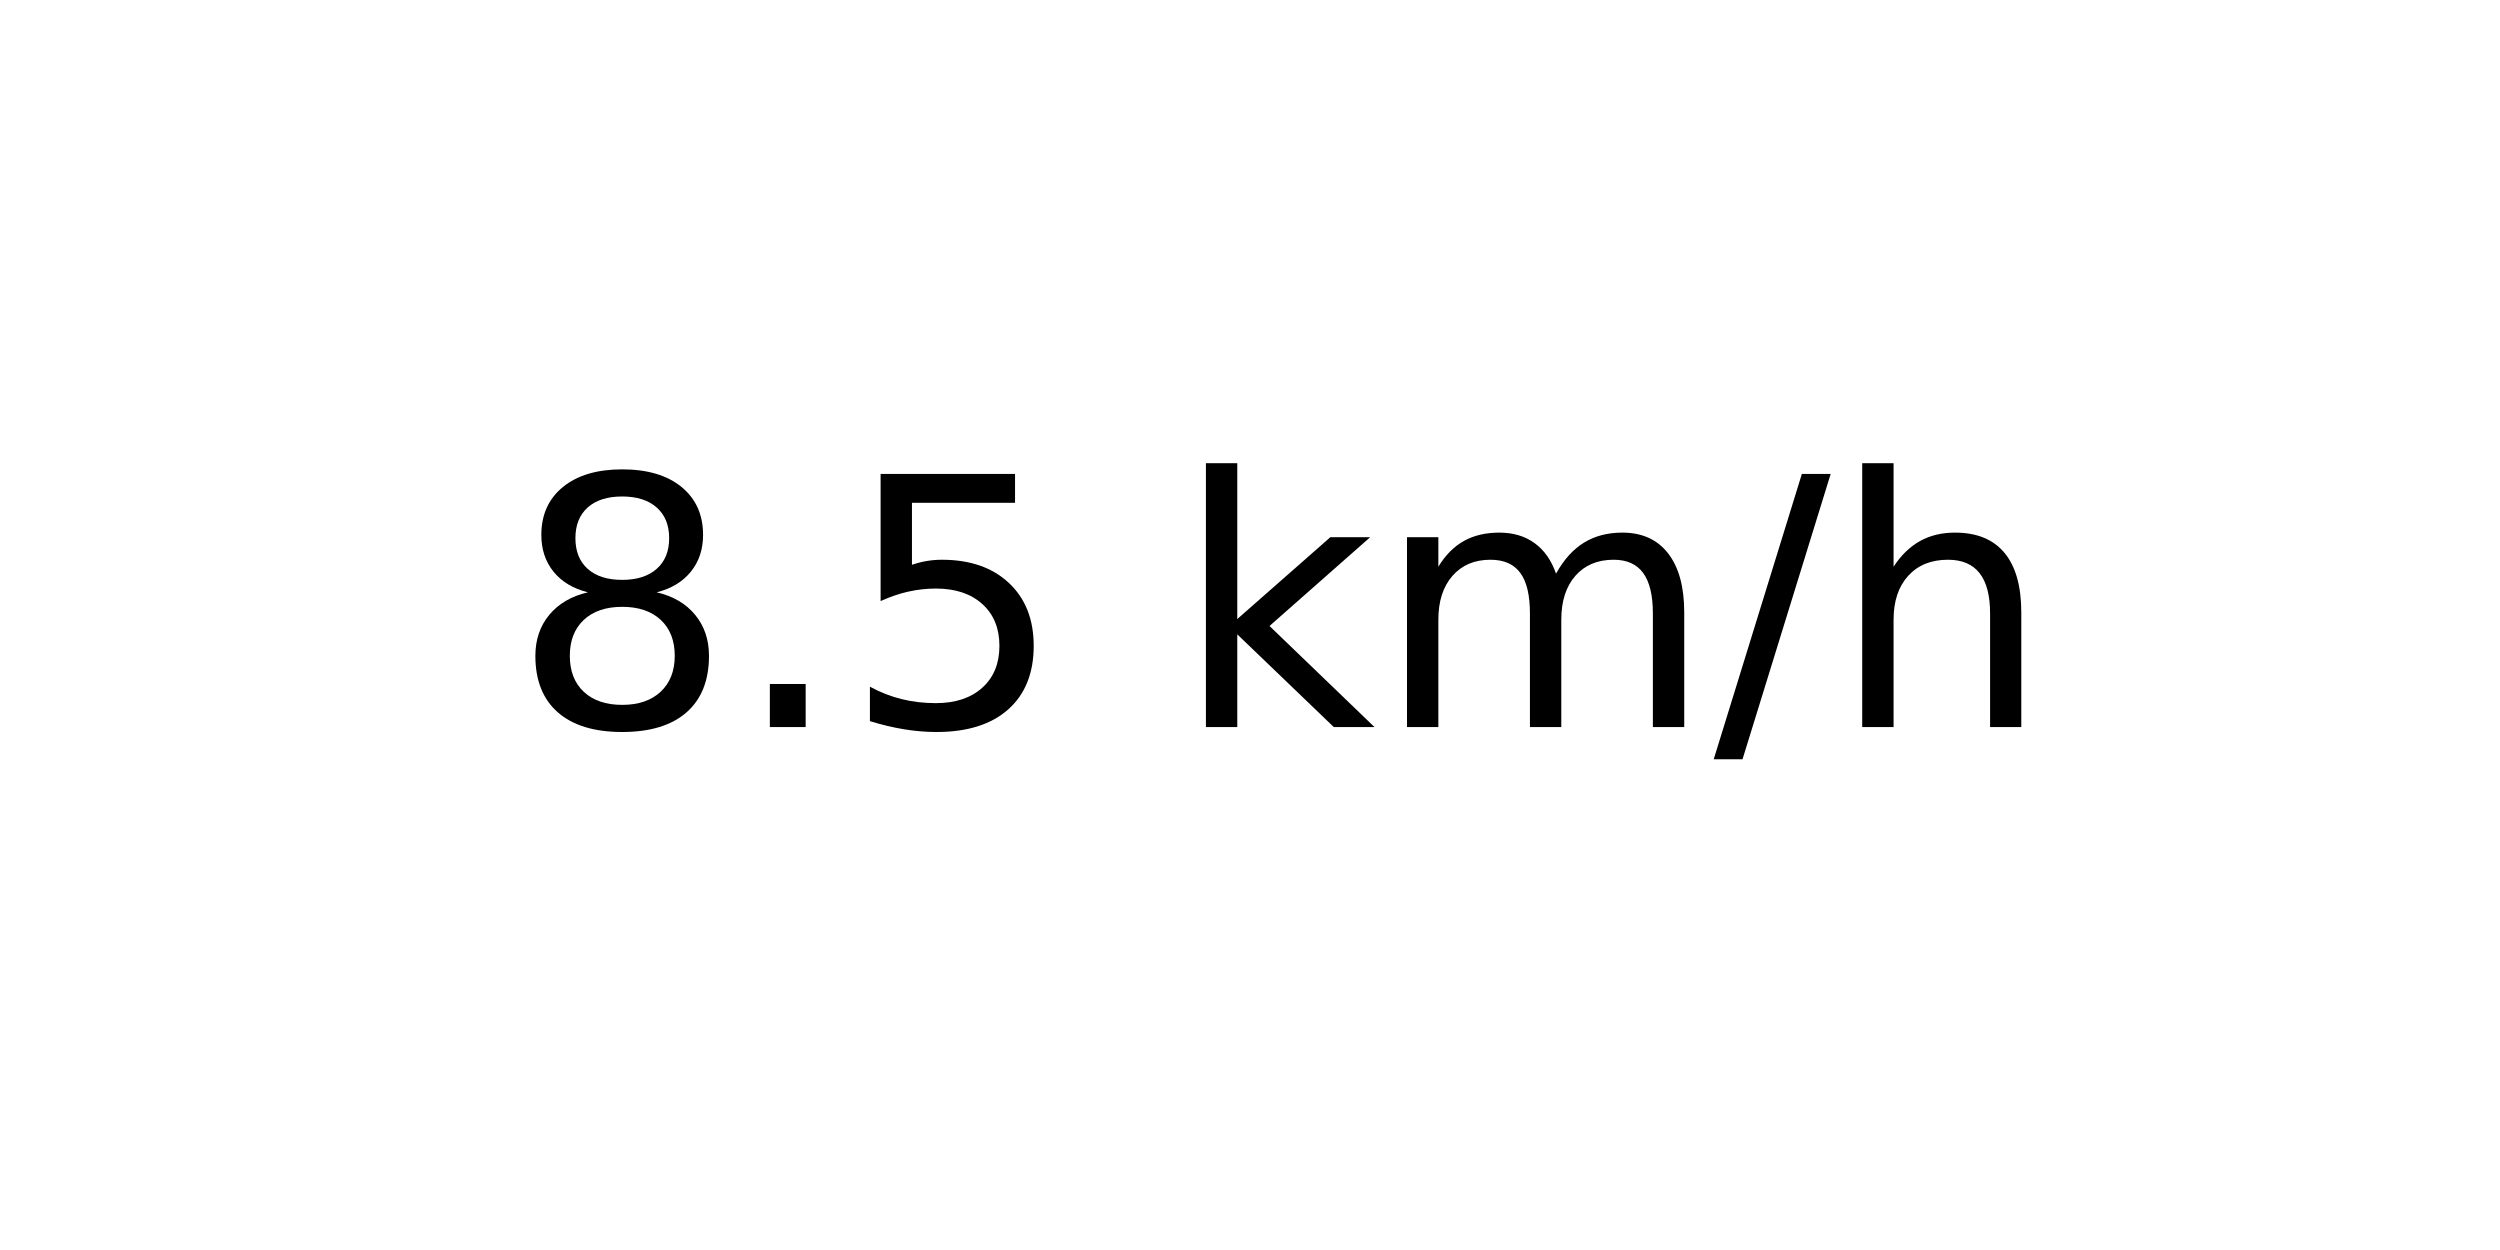
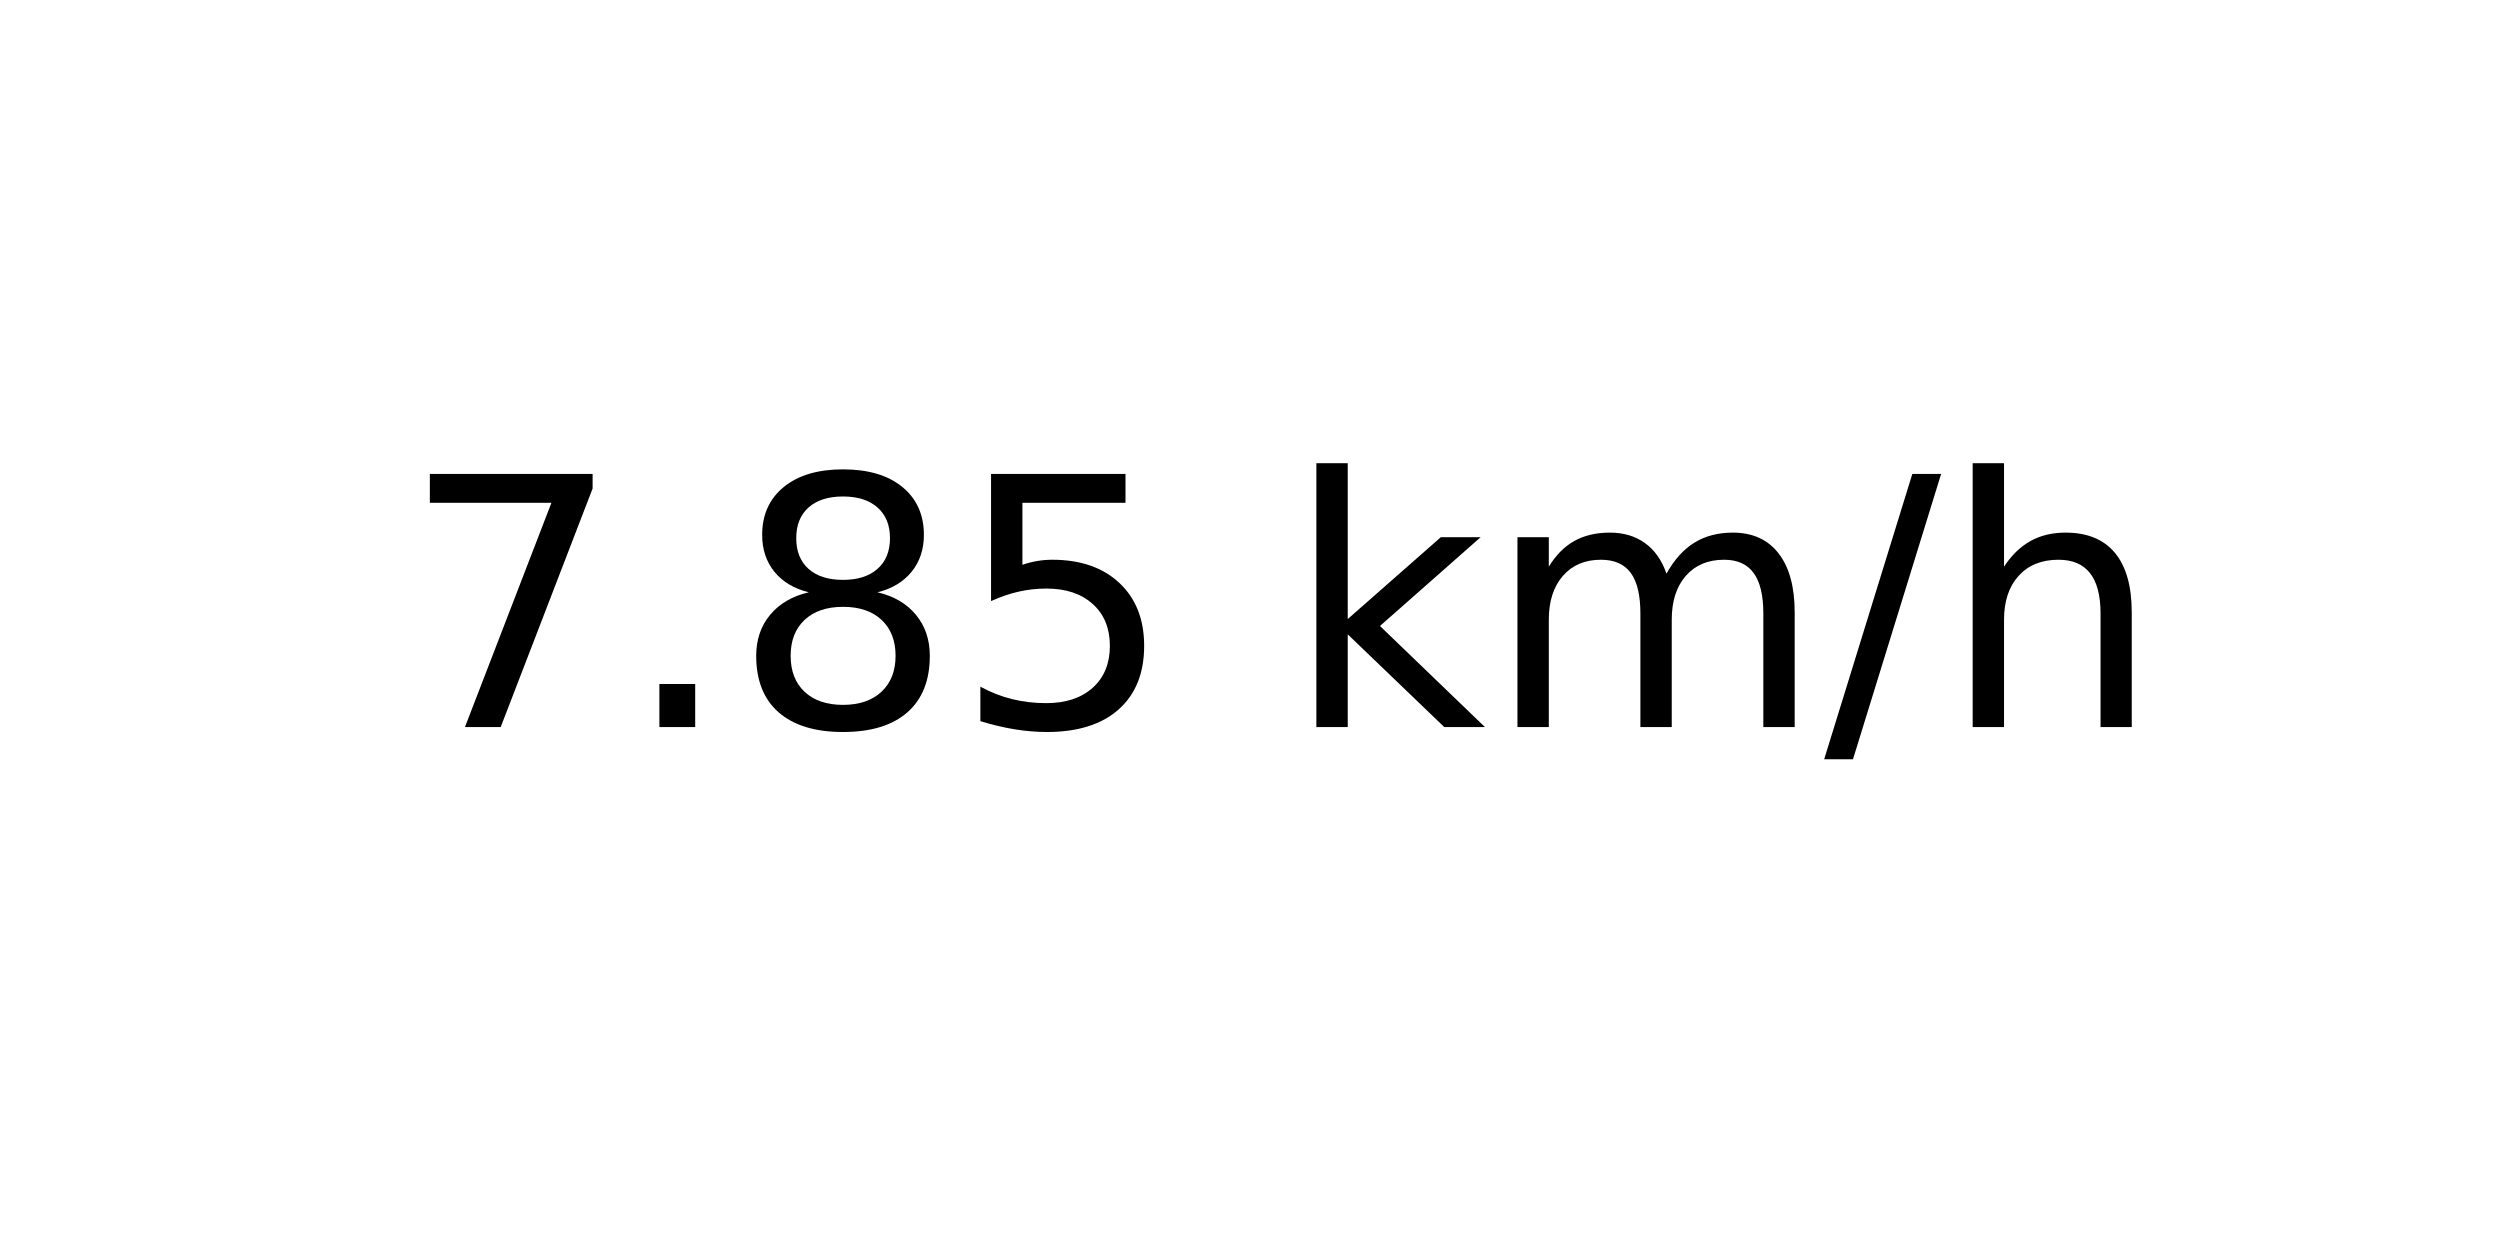
<svg xmlns="http://www.w3.org/2000/svg" xmlns:xlink="http://www.w3.org/1999/xlink" width="72pt" height="36pt" viewBox="0 0 72 36" version="1.1">
  <defs>
    <style type="text/css">*{stroke-linejoin: round; stroke-linecap: butt}</style>
  </defs>
  <g id="figure_1">
    <g id="axes_1">
      <g id="text_1">
-         <g transform="translate(14.74062 20.93937) scale(0.1 -0.1)">
+         <g transform="translate(11.55937 20.93937) scale(0.1 -0.1)">
          <defs>
+             <path id="DejaVuSans-37" d="M 525 4666  L 3525 4666  L 3525 4397  L 1831 0  L 1172 0  L 2766 4134  L 525 4134  L 525 4666  z " transform="scale(0.015625)" />
+             <path id="DejaVuSans-2e" d="M 684 794  L 1344 794  L 1344 0  L 684 0  L 684 794  z " transform="scale(0.015625)" />
            <path id="DejaVuSans-38" d="M 2034 2216  Q 1584 2216 1326 1975  Q 1069 1734 1069 1313  Q 1069 891 1326 650  Q 1584 409 2034 409  Q 2484 409 2743 651  Q 3003 894 3003 1313  Q 3003 1734 2745 1975  Q 2488 2216 2034 2216  z M 1403 2484  Q 997 2584 770 2862  Q 544 3141 544 3541  Q 544 4100 942 4425  Q 1341 4750 2034 4750  Q 2731 4750 3128 4425  Q 3525 4100 3525 3541  Q 3525 3141 3298 2862  Q 3072 2584 2669 2484  Q 3125 2378 3379 2068  Q 3634 1759 3634 1313  Q 3634 634 3220 271  Q 2806 -91 2034 -91  Q 1263 -91 848 271  Q 434 634 434 1313  Q 434 1759 690 2068  Q 947 2378 1403 2484  z M 1172 3481  Q 1172 3119 1398 2916  Q 1625 2713 2034 2713  Q 2441 2713 2670 2916  Q 2900 3119 2900 3481  Q 2900 3844 2670 4047  Q 2441 4250 2034 4250  Q 1625 4250 1398 4047  Q 1172 3844 1172 3481  z " transform="scale(0.015625)" />
-             <path id="DejaVuSans-2e" d="M 684 794  L 1344 794  L 1344 0  L 684 0  L 684 794  z " transform="scale(0.015625)" />
            <path id="DejaVuSans-35" d="M 691 4666  L 3169 4666  L 3169 4134  L 1269 4134  L 1269 2991  Q 1406 3038 1543 3061  Q 1681 3084 1819 3084  Q 2600 3084 3056 2656  Q 3513 2228 3513 1497  Q 3513 744 3044 326  Q 2575 -91 1722 -91  Q 1428 -91 1123 -41  Q 819 9 494 109  L 494 744  Q 775 591 1075 516  Q 1375 441 1709 441  Q 2250 441 2565 725  Q 2881 1009 2881 1497  Q 2881 1984 2565 2268  Q 2250 2553 1709 2553  Q 1456 2553 1204 2497  Q 953 2441 691 2322  L 691 4666  z " transform="scale(0.015625)" />
            <path id="DejaVuSans-20" transform="scale(0.015625)" />
            <path id="DejaVuSans-6b" d="M 581 4863  L 1159 4863  L 1159 1991  L 2875 3500  L 3609 3500  L 1753 1863  L 3688 0  L 2938 0  L 1159 1709  L 1159 0  L 581 0  L 581 4863  z " transform="scale(0.015625)" />
            <path id="DejaVuSans-6d" d="M 3328 2828  Q 3544 3216 3844 3400  Q 4144 3584 4550 3584  Q 5097 3584 5394 3201  Q 5691 2819 5691 2113  L 5691 0  L 5113 0  L 5113 2094  Q 5113 2597 4934 2840  Q 4756 3084 4391 3084  Q 3944 3084 3684 2787  Q 3425 2491 3425 1978  L 3425 0  L 2847 0  L 2847 2094  Q 2847 2600 2669 2842  Q 2491 3084 2119 3084  Q 1678 3084 1418 2786  Q 1159 2488 1159 1978  L 1159 0  L 581 0  L 581 3500  L 1159 3500  L 1159 2956  Q 1356 3278 1631 3431  Q 1906 3584 2284 3584  Q 2666 3584 2933 3390  Q 3200 3197 3328 2828  z " transform="scale(0.015625)" />
            <path id="DejaVuSans-2f" d="M 1625 4666  L 2156 4666  L 531 -594  L 0 -594  L 1625 4666  z " transform="scale(0.015625)" />
            <path id="DejaVuSans-68" d="M 3513 2113  L 3513 0  L 2938 0  L 2938 2094  Q 2938 2591 2744 2837  Q 2550 3084 2163 3084  Q 1697 3084 1428 2787  Q 1159 2491 1159 1978  L 1159 0  L 581 0  L 581 4863  L 1159 4863  L 1159 2956  Q 1366 3272 1645 3428  Q 1925 3584 2291 3584  Q 2894 3584 3203 3211  Q 3513 2838 3513 2113  z " transform="scale(0.015625)" />
          </defs>
-           <use xlink:href="#DejaVuSans-38" />
+           <use xlink:href="#DejaVuSans-37" />
          <use xlink:href="#DejaVuSans-2e" x="63.623" />
-           <use xlink:href="#DejaVuSans-35" x="95.41" />
-           <use xlink:href="#DejaVuSans-20" x="159.033" />
-           <use xlink:href="#DejaVuSans-6b" x="190.82" />
-           <use xlink:href="#DejaVuSans-6d" x="248.73" />
-           <use xlink:href="#DejaVuSans-2f" x="346.143" />
-           <use xlink:href="#DejaVuSans-68" x="379.834" />
+           <use xlink:href="#DejaVuSans-38" x="95.41" />
+           <use xlink:href="#DejaVuSans-35" x="159.033" />
+           <use xlink:href="#DejaVuSans-20" x="222.656" />
+           <use xlink:href="#DejaVuSans-6b" x="254.443" />
+           <use xlink:href="#DejaVuSans-6d" x="312.354" />
+           <use xlink:href="#DejaVuSans-2f" x="409.766" />
+           <use xlink:href="#DejaVuSans-68" x="443.457" />
        </g>
      </g>
    </g>
  </g>
</svg>
